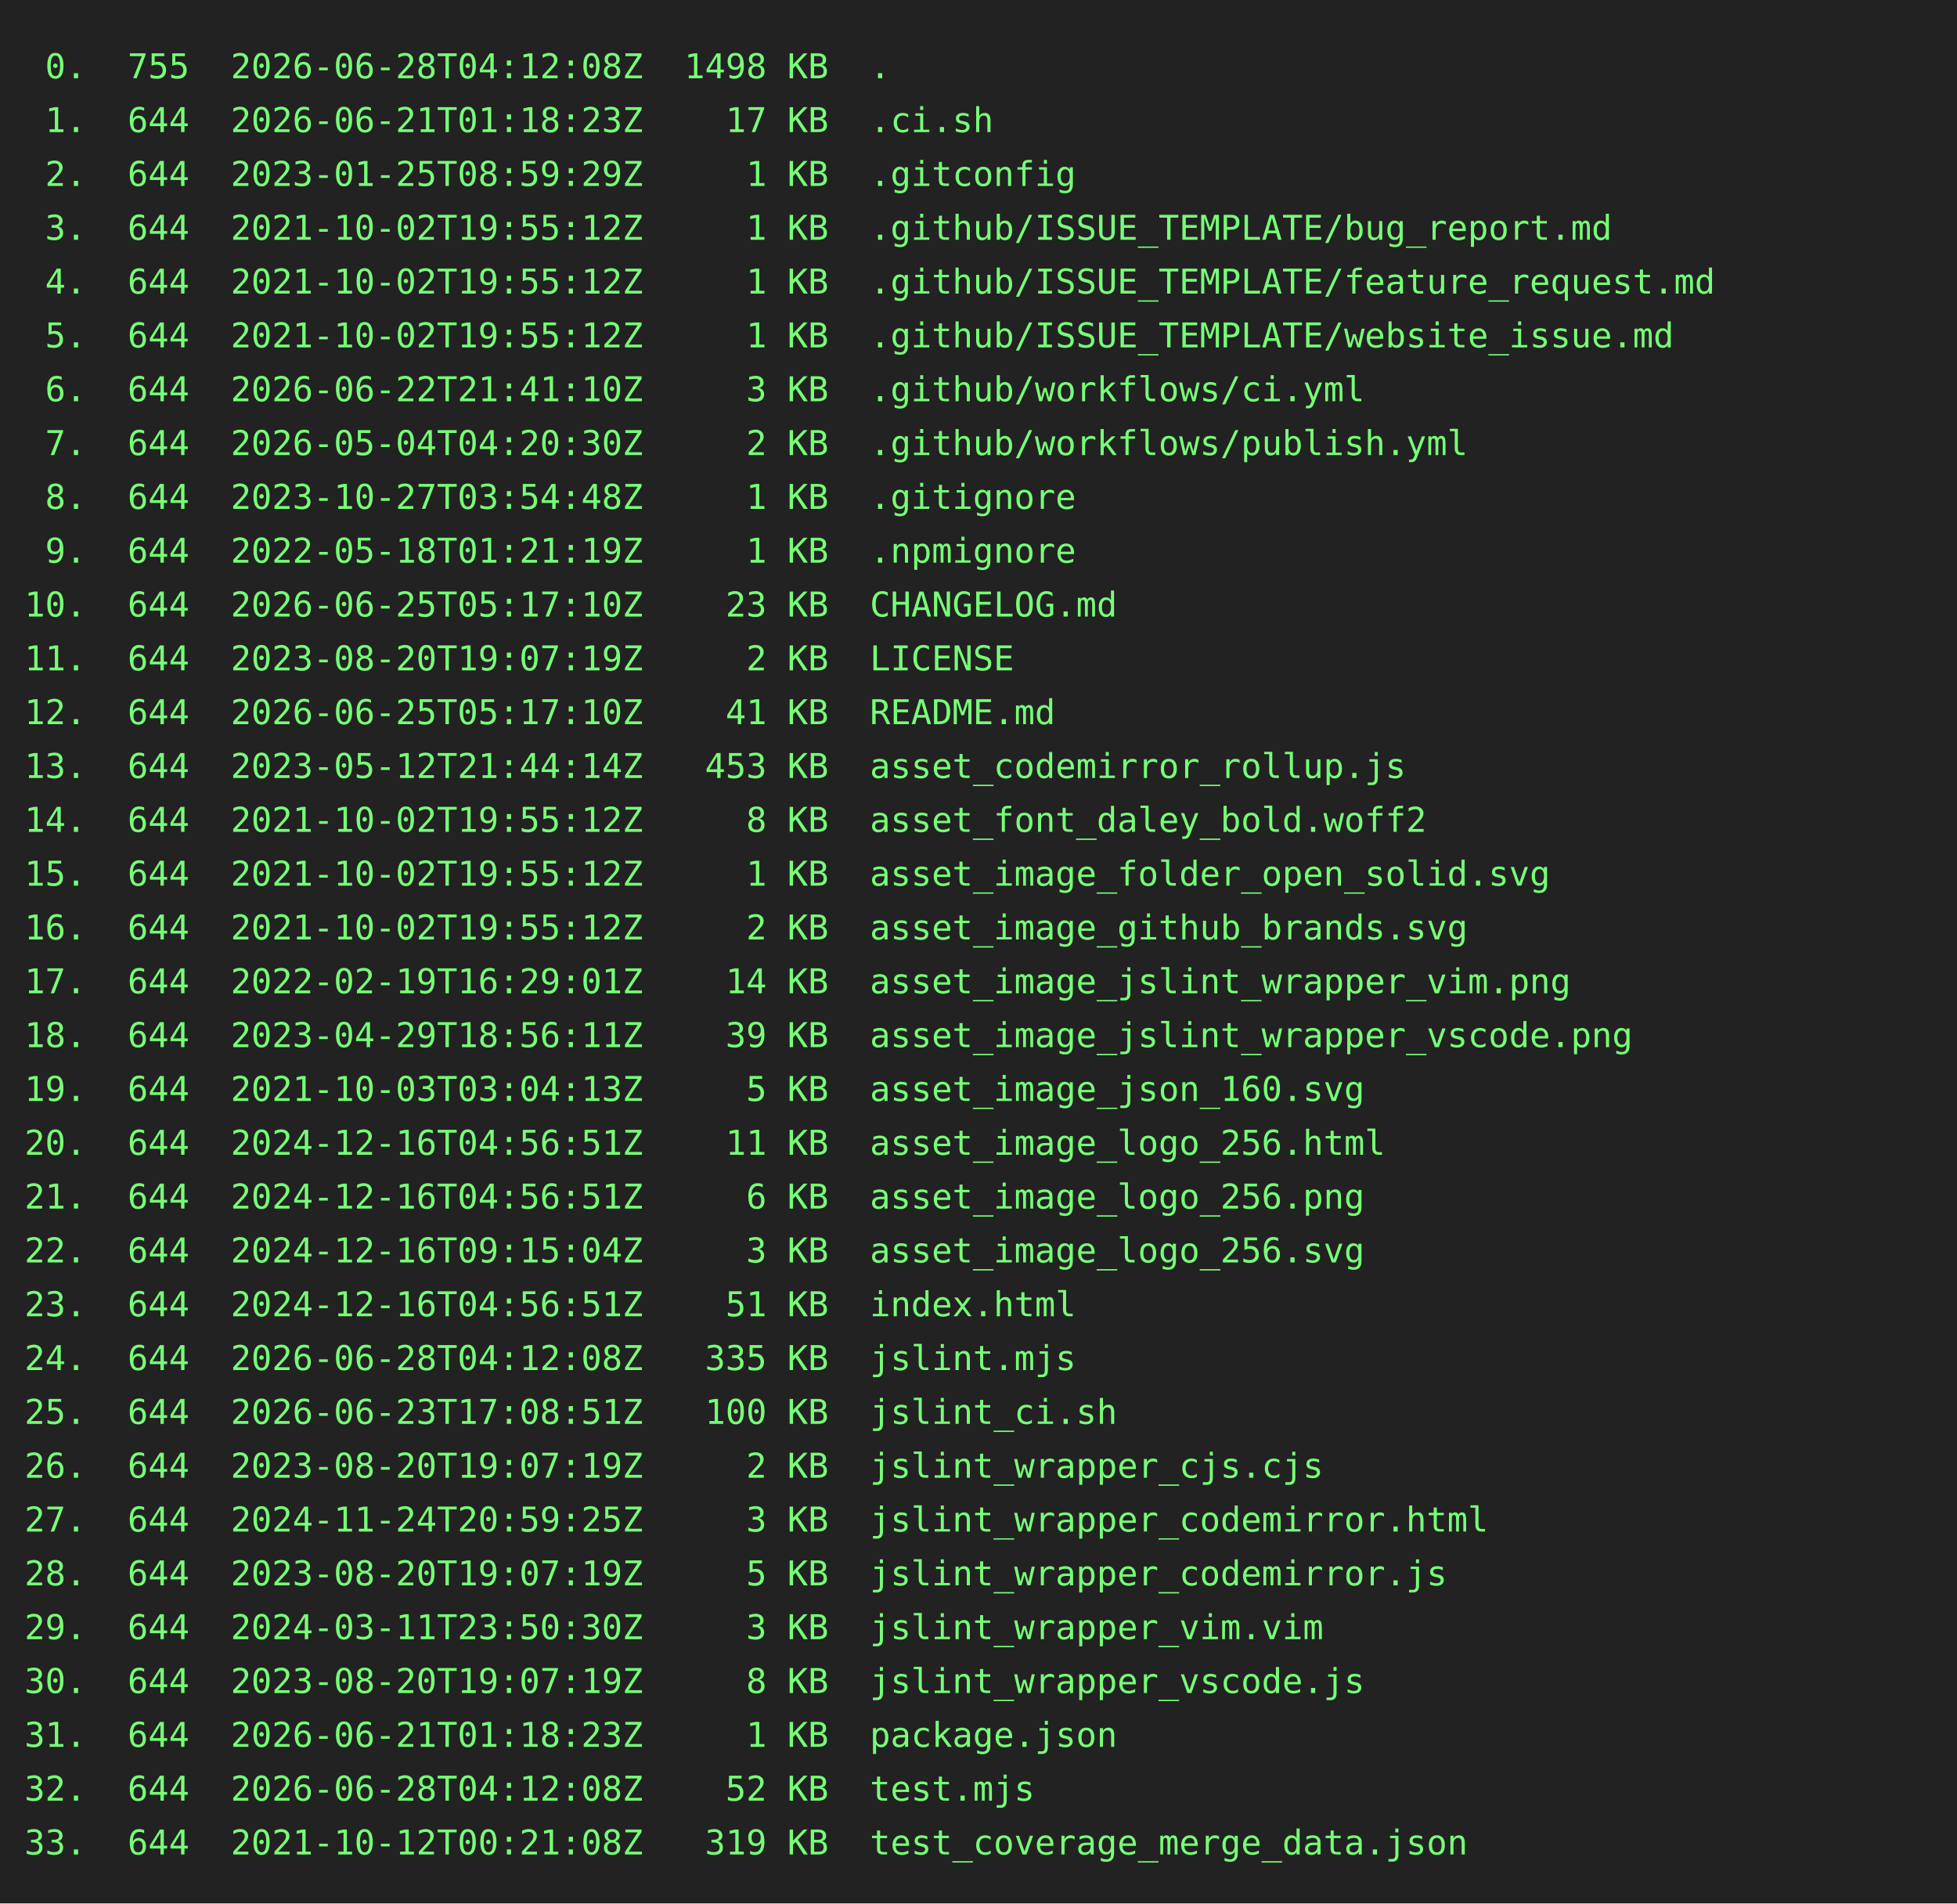
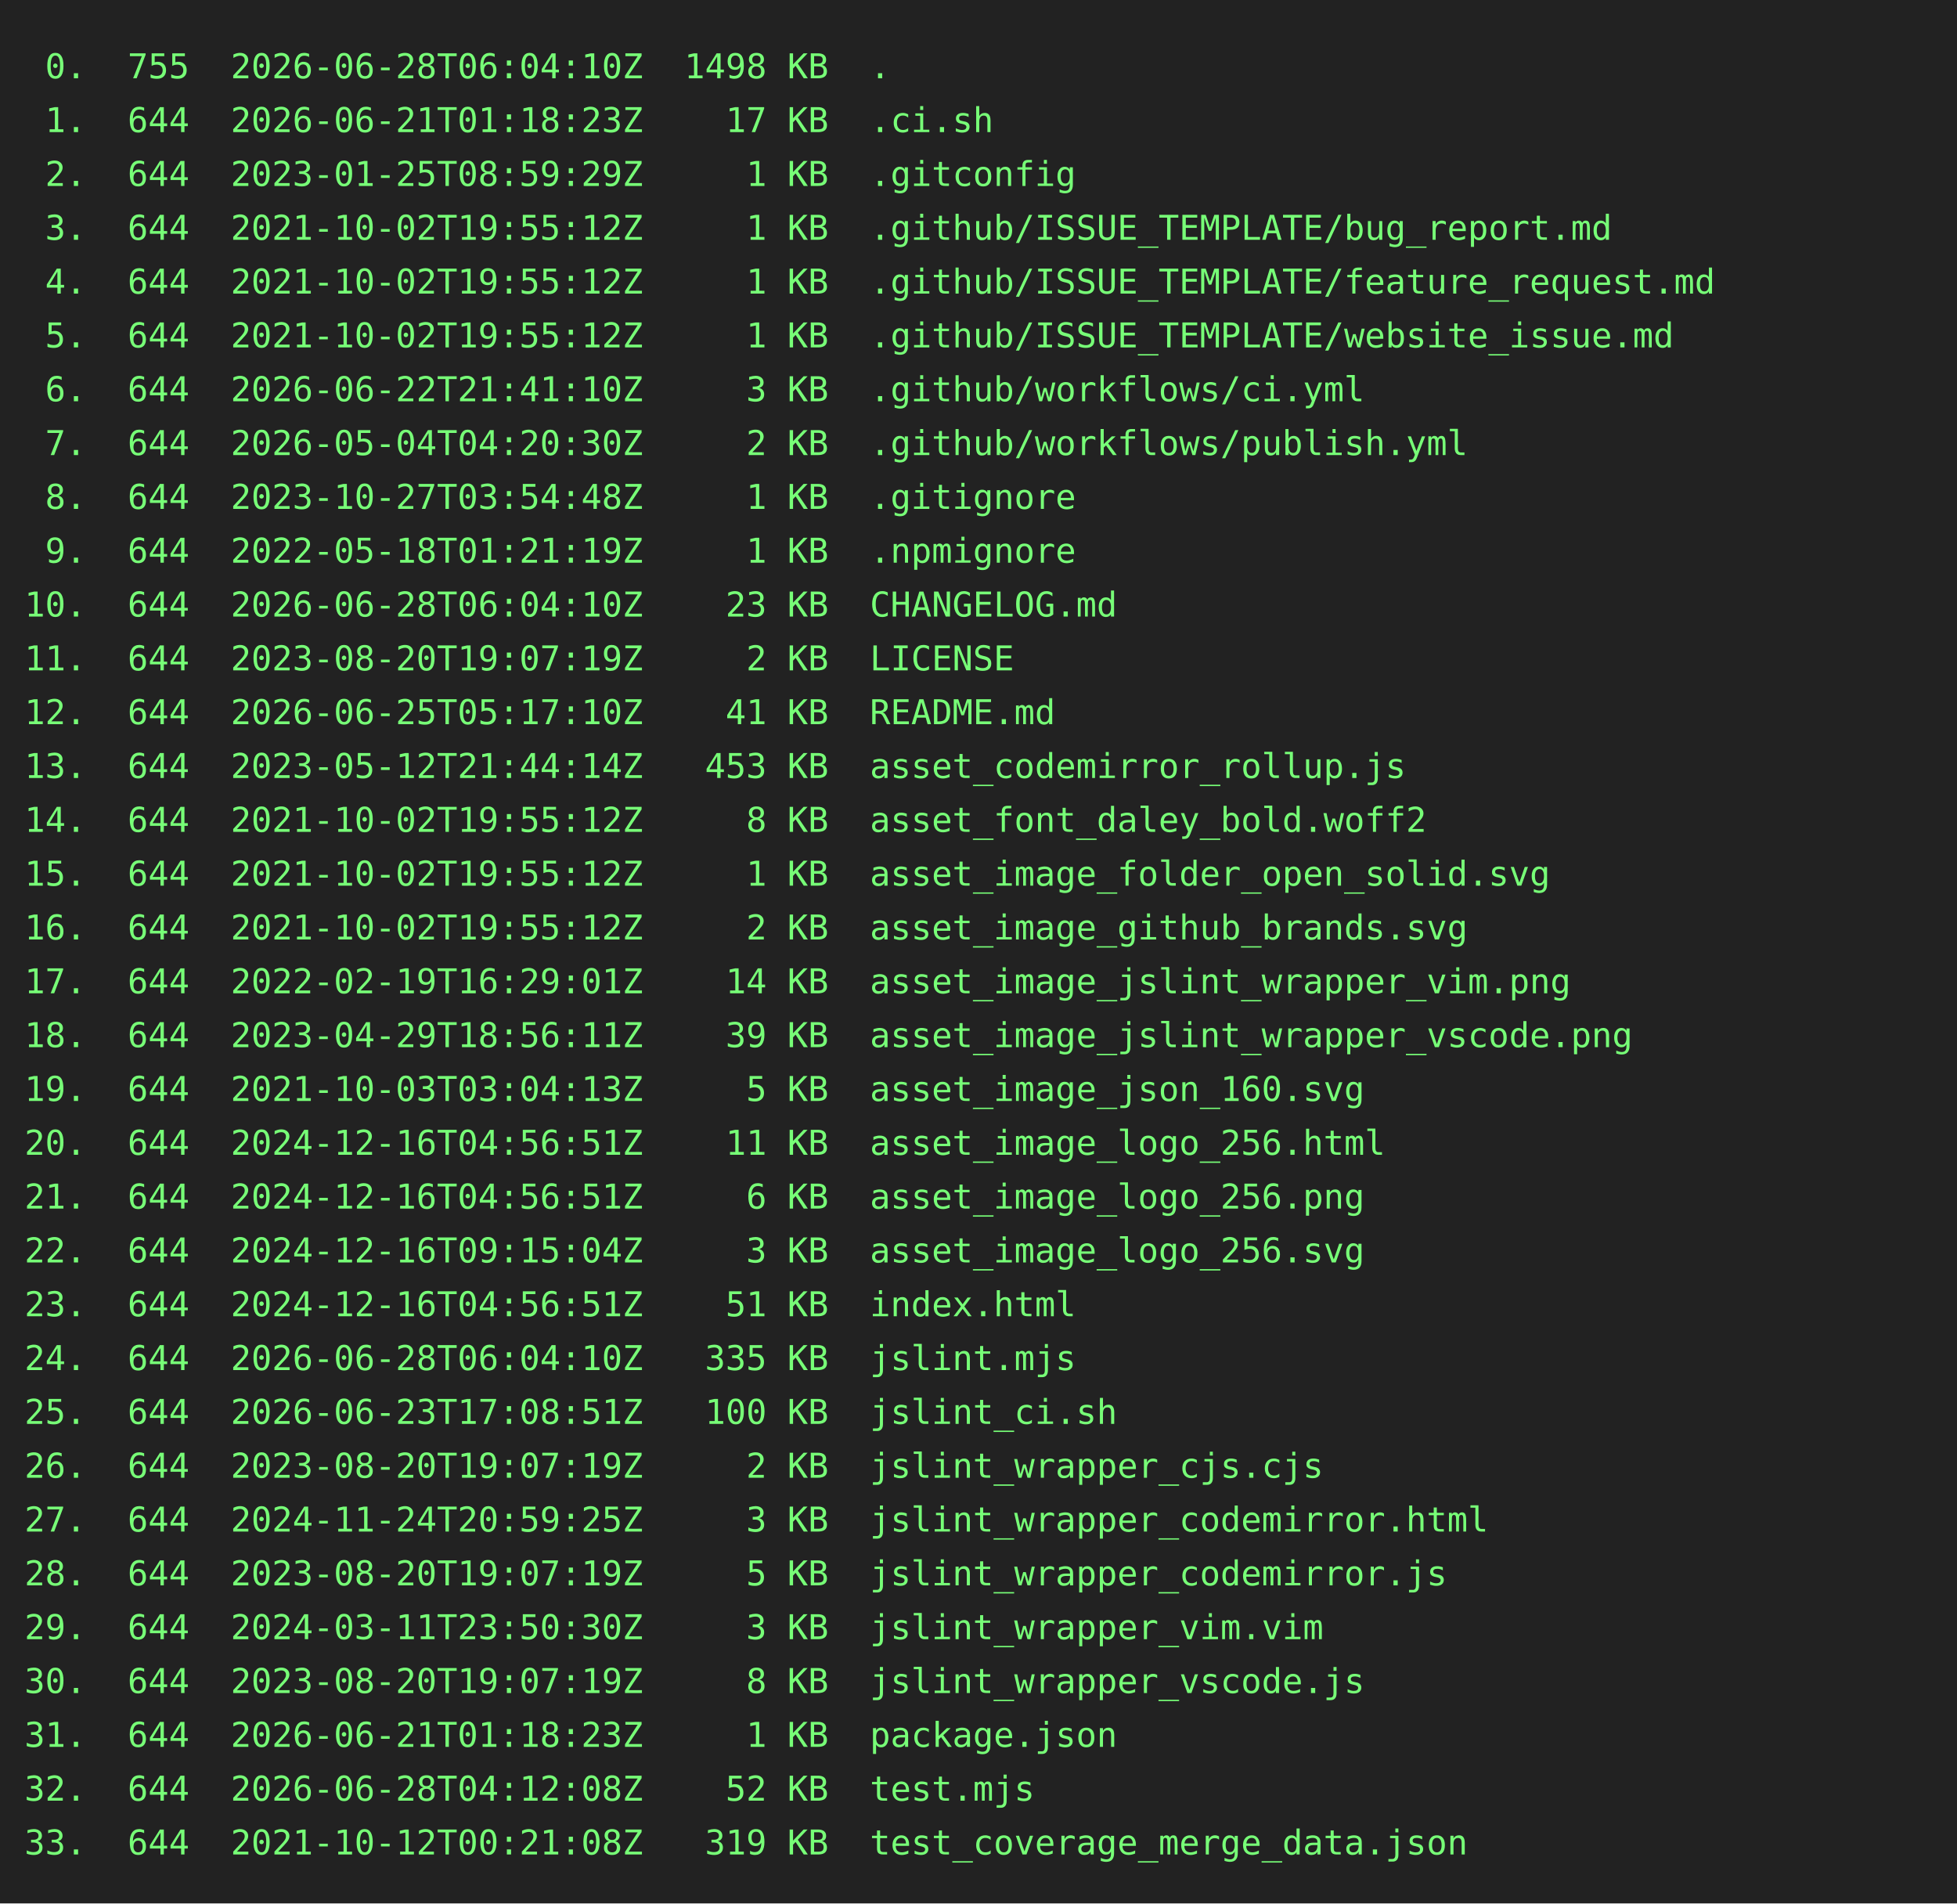
<svg xmlns="http://www.w3.org/2000/svg" height="778" width="800">
  <rect height="778" fill="#222" width="800" />
  <text fill="#7f7" font-family="consolas, menlo, monospace" font-size="14" xml:space="preserve">
-     <tspan lengthAdjust="spacingAndGlyphs" textLength="768" x="10" y="32"> 0.  755  2026-06-28T04:12:08Z  1498 KB  .                                                       </tspan>
+     <tspan lengthAdjust="spacingAndGlyphs" textLength="768" x="10" y="32"> 0.  755  2026-06-28T06:04:10Z  1498 KB  .                                                       </tspan>
    <tspan lengthAdjust="spacingAndGlyphs" textLength="768" x="10" y="54"> 1.  644  2026-06-21T01:18:23Z    17 KB  .ci.sh                                                  </tspan>
    <tspan lengthAdjust="spacingAndGlyphs" textLength="768" x="10" y="76"> 2.  644  2023-01-25T08:59:29Z     1 KB  .gitconfig                                              </tspan>
    <tspan lengthAdjust="spacingAndGlyphs" textLength="768" x="10" y="98"> 3.  644  2021-10-02T19:55:12Z     1 KB  .github/ISSUE_TEMPLATE/bug_report.md                    </tspan>
    <tspan lengthAdjust="spacingAndGlyphs" textLength="768" x="10" y="120"> 4.  644  2021-10-02T19:55:12Z     1 KB  .github/ISSUE_TEMPLATE/feature_request.md               </tspan>
    <tspan lengthAdjust="spacingAndGlyphs" textLength="768" x="10" y="142"> 5.  644  2021-10-02T19:55:12Z     1 KB  .github/ISSUE_TEMPLATE/website_issue.md                 </tspan>
    <tspan lengthAdjust="spacingAndGlyphs" textLength="768" x="10" y="164"> 6.  644  2026-06-22T21:41:10Z     3 KB  .github/workflows/ci.yml                                </tspan>
    <tspan lengthAdjust="spacingAndGlyphs" textLength="768" x="10" y="186"> 7.  644  2026-05-04T04:20:30Z     2 KB  .github/workflows/publish.yml                           </tspan>
    <tspan lengthAdjust="spacingAndGlyphs" textLength="768" x="10" y="208"> 8.  644  2023-10-27T03:54:48Z     1 KB  .gitignore                                              </tspan>
    <tspan lengthAdjust="spacingAndGlyphs" textLength="768" x="10" y="230"> 9.  644  2022-05-18T01:21:19Z     1 KB  .npmignore                                              </tspan>
-     <tspan lengthAdjust="spacingAndGlyphs" textLength="768" x="10" y="252">10.  644  2026-06-25T05:17:10Z    23 KB  CHANGELOG.md                                            </tspan>
+     <tspan lengthAdjust="spacingAndGlyphs" textLength="768" x="10" y="252">10.  644  2026-06-28T06:04:10Z    23 KB  CHANGELOG.md                                            </tspan>
    <tspan lengthAdjust="spacingAndGlyphs" textLength="768" x="10" y="274">11.  644  2023-08-20T19:07:19Z     2 KB  LICENSE                                                 </tspan>
    <tspan lengthAdjust="spacingAndGlyphs" textLength="768" x="10" y="296">12.  644  2026-06-25T05:17:10Z    41 KB  README.md                                               </tspan>
    <tspan lengthAdjust="spacingAndGlyphs" textLength="768" x="10" y="318">13.  644  2023-05-12T21:44:14Z   453 KB  asset_codemirror_rollup.js                              </tspan>
    <tspan lengthAdjust="spacingAndGlyphs" textLength="768" x="10" y="340">14.  644  2021-10-02T19:55:12Z     8 KB  asset_font_daley_bold.woff2                             </tspan>
    <tspan lengthAdjust="spacingAndGlyphs" textLength="768" x="10" y="362">15.  644  2021-10-02T19:55:12Z     1 KB  asset_image_folder_open_solid.svg                       </tspan>
    <tspan lengthAdjust="spacingAndGlyphs" textLength="768" x="10" y="384">16.  644  2021-10-02T19:55:12Z     2 KB  asset_image_github_brands.svg                           </tspan>
    <tspan lengthAdjust="spacingAndGlyphs" textLength="768" x="10" y="406">17.  644  2022-02-19T16:29:01Z    14 KB  asset_image_jslint_wrapper_vim.png                      </tspan>
    <tspan lengthAdjust="spacingAndGlyphs" textLength="768" x="10" y="428">18.  644  2023-04-29T18:56:11Z    39 KB  asset_image_jslint_wrapper_vscode.png                   </tspan>
    <tspan lengthAdjust="spacingAndGlyphs" textLength="768" x="10" y="450">19.  644  2021-10-03T03:04:13Z     5 KB  asset_image_json_160.svg                                </tspan>
    <tspan lengthAdjust="spacingAndGlyphs" textLength="768" x="10" y="472">20.  644  2024-12-16T04:56:51Z    11 KB  asset_image_logo_256.html                               </tspan>
    <tspan lengthAdjust="spacingAndGlyphs" textLength="768" x="10" y="494">21.  644  2024-12-16T04:56:51Z     6 KB  asset_image_logo_256.png                                </tspan>
    <tspan lengthAdjust="spacingAndGlyphs" textLength="768" x="10" y="516">22.  644  2024-12-16T09:15:04Z     3 KB  asset_image_logo_256.svg                                </tspan>
    <tspan lengthAdjust="spacingAndGlyphs" textLength="768" x="10" y="538">23.  644  2024-12-16T04:56:51Z    51 KB  index.html                                              </tspan>
-     <tspan lengthAdjust="spacingAndGlyphs" textLength="768" x="10" y="560">24.  644  2026-06-28T04:12:08Z   335 KB  jslint.mjs                                              </tspan>
+     <tspan lengthAdjust="spacingAndGlyphs" textLength="768" x="10" y="560">24.  644  2026-06-28T06:04:10Z   335 KB  jslint.mjs                                              </tspan>
    <tspan lengthAdjust="spacingAndGlyphs" textLength="768" x="10" y="582">25.  644  2026-06-23T17:08:51Z   100 KB  jslint_ci.sh                                            </tspan>
    <tspan lengthAdjust="spacingAndGlyphs" textLength="768" x="10" y="604">26.  644  2023-08-20T19:07:19Z     2 KB  jslint_wrapper_cjs.cjs                                  </tspan>
    <tspan lengthAdjust="spacingAndGlyphs" textLength="768" x="10" y="626">27.  644  2024-11-24T20:59:25Z     3 KB  jslint_wrapper_codemirror.html                          </tspan>
    <tspan lengthAdjust="spacingAndGlyphs" textLength="768" x="10" y="648">28.  644  2023-08-20T19:07:19Z     5 KB  jslint_wrapper_codemirror.js                            </tspan>
    <tspan lengthAdjust="spacingAndGlyphs" textLength="768" x="10" y="670">29.  644  2024-03-11T23:50:30Z     3 KB  jslint_wrapper_vim.vim                                  </tspan>
    <tspan lengthAdjust="spacingAndGlyphs" textLength="768" x="10" y="692">30.  644  2023-08-20T19:07:19Z     8 KB  jslint_wrapper_vscode.js                                </tspan>
    <tspan lengthAdjust="spacingAndGlyphs" textLength="768" x="10" y="714">31.  644  2026-06-21T01:18:23Z     1 KB  package.json                                            </tspan>
    <tspan lengthAdjust="spacingAndGlyphs" textLength="768" x="10" y="736">32.  644  2026-06-28T04:12:08Z    52 KB  test.mjs                                                </tspan>
    <tspan lengthAdjust="spacingAndGlyphs" textLength="768" x="10" y="758">33.  644  2021-10-12T00:21:08Z   319 KB  test_coverage_merge_data.json                           </tspan>
  </text>
</svg>
